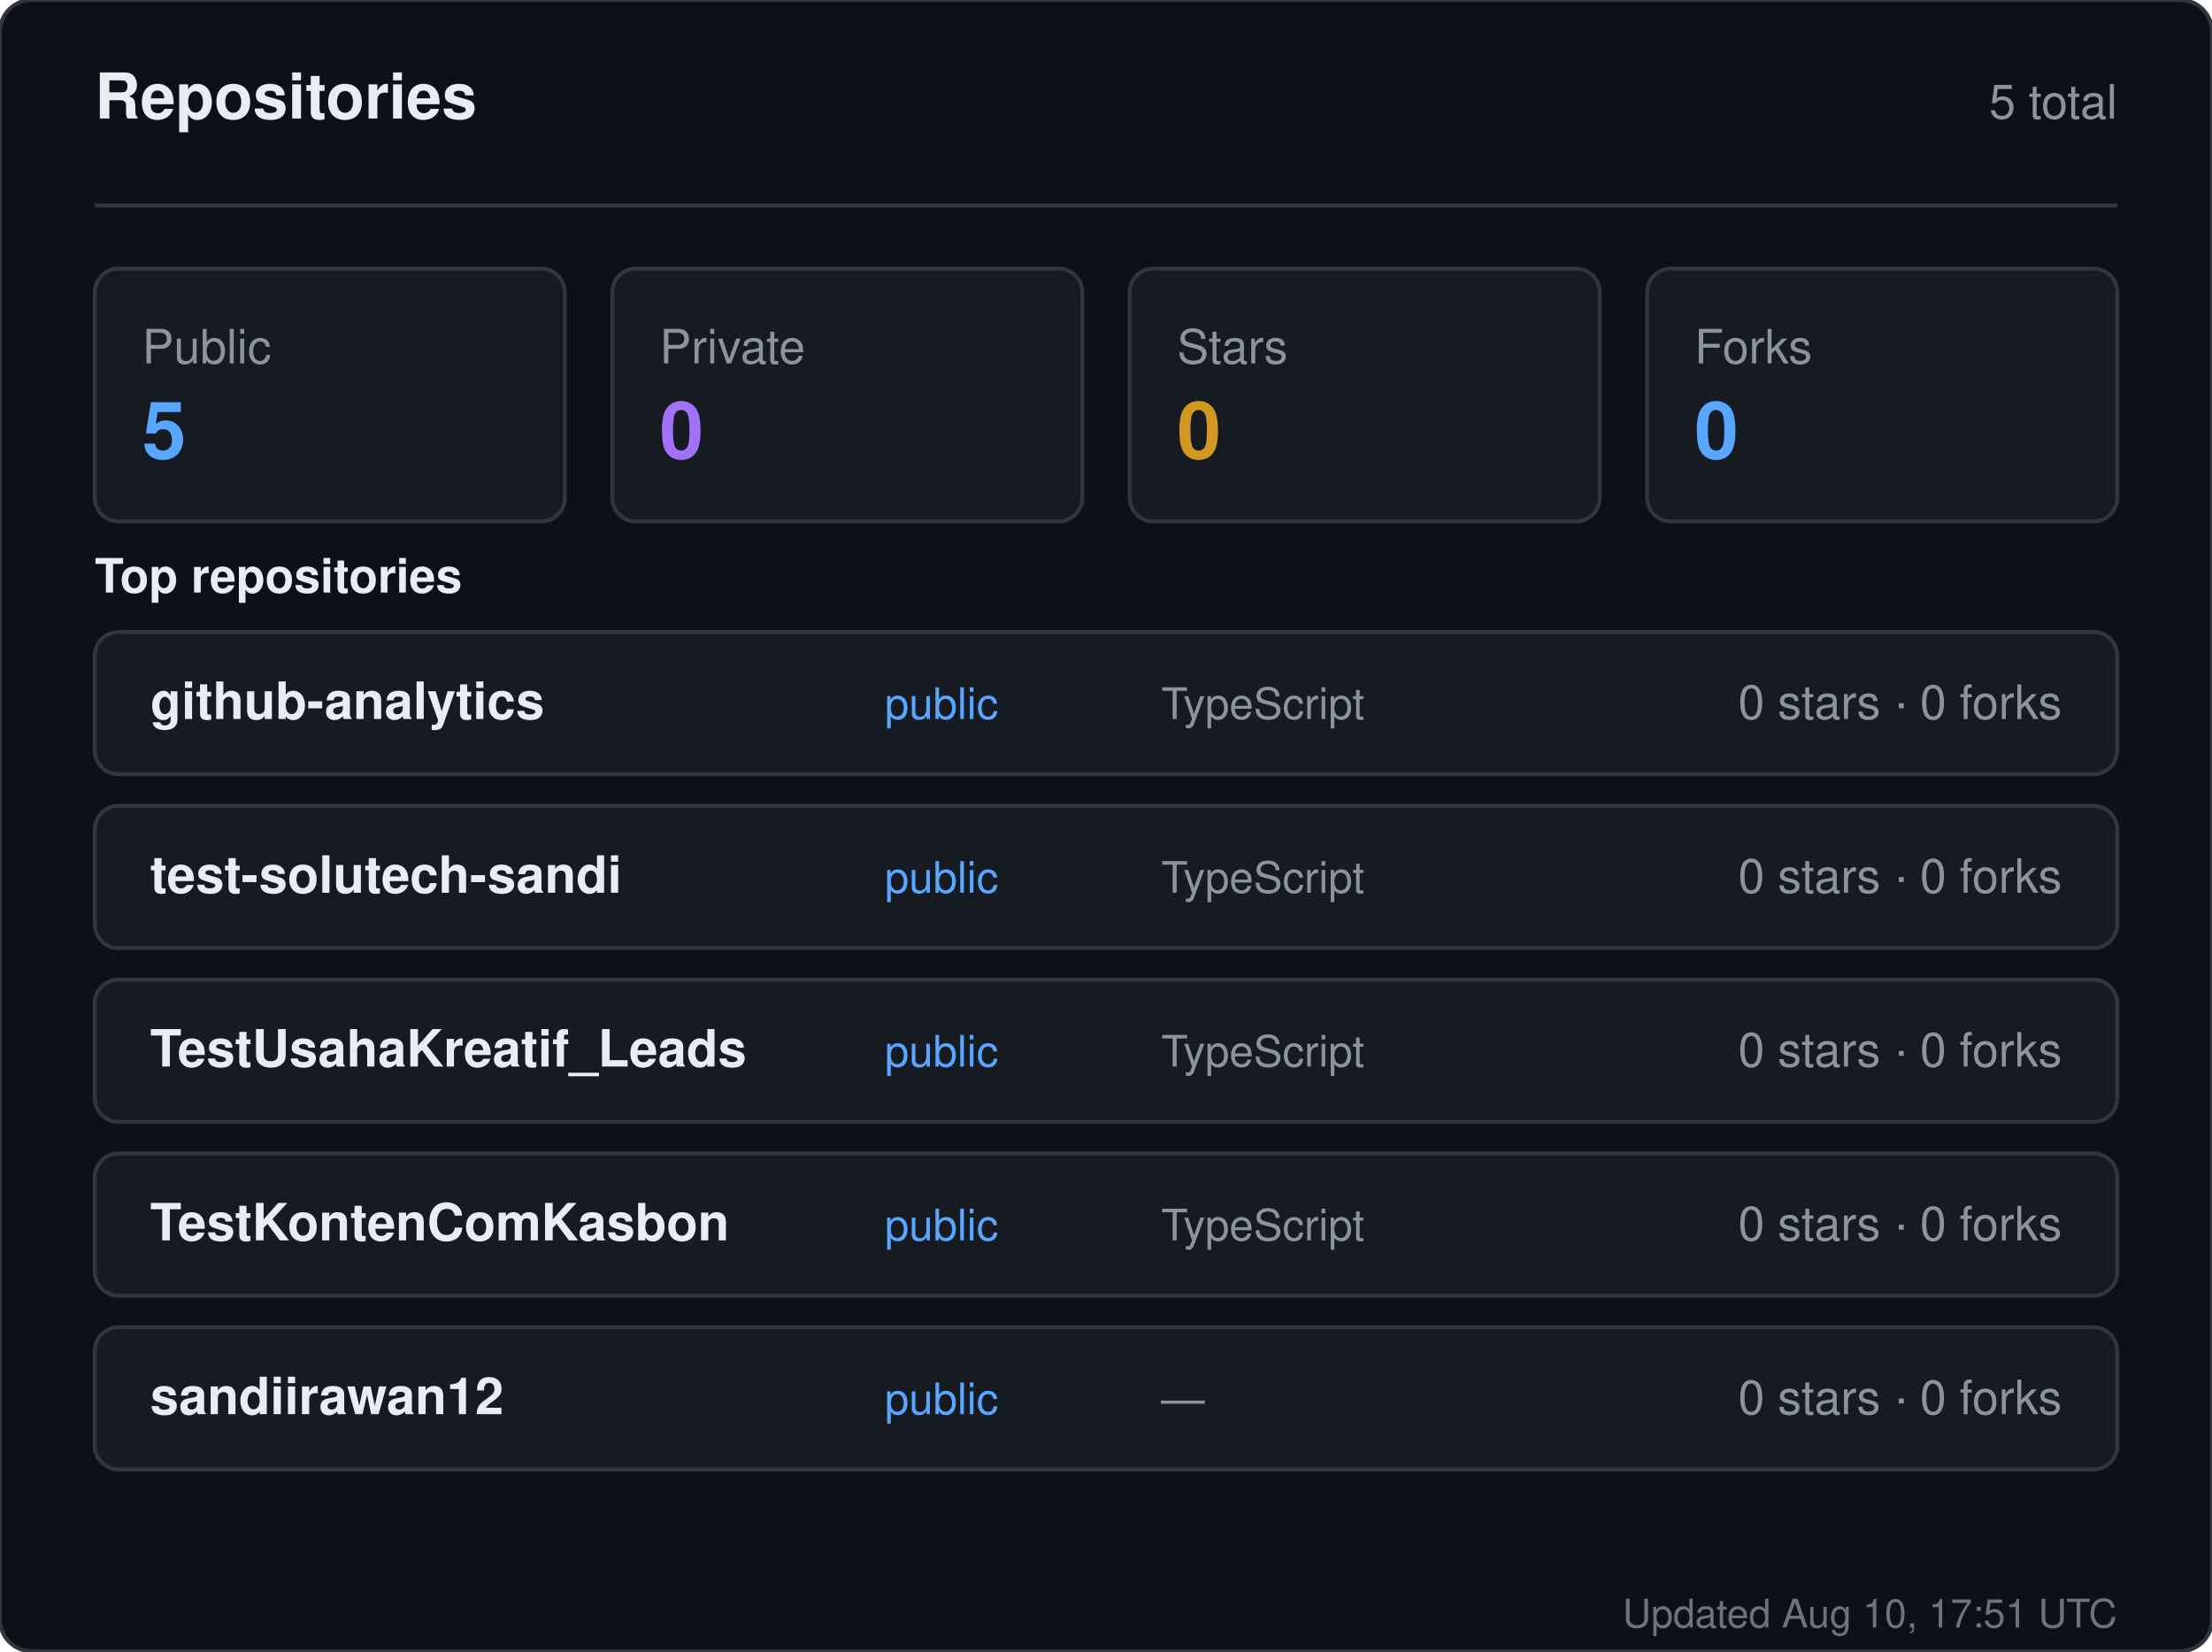
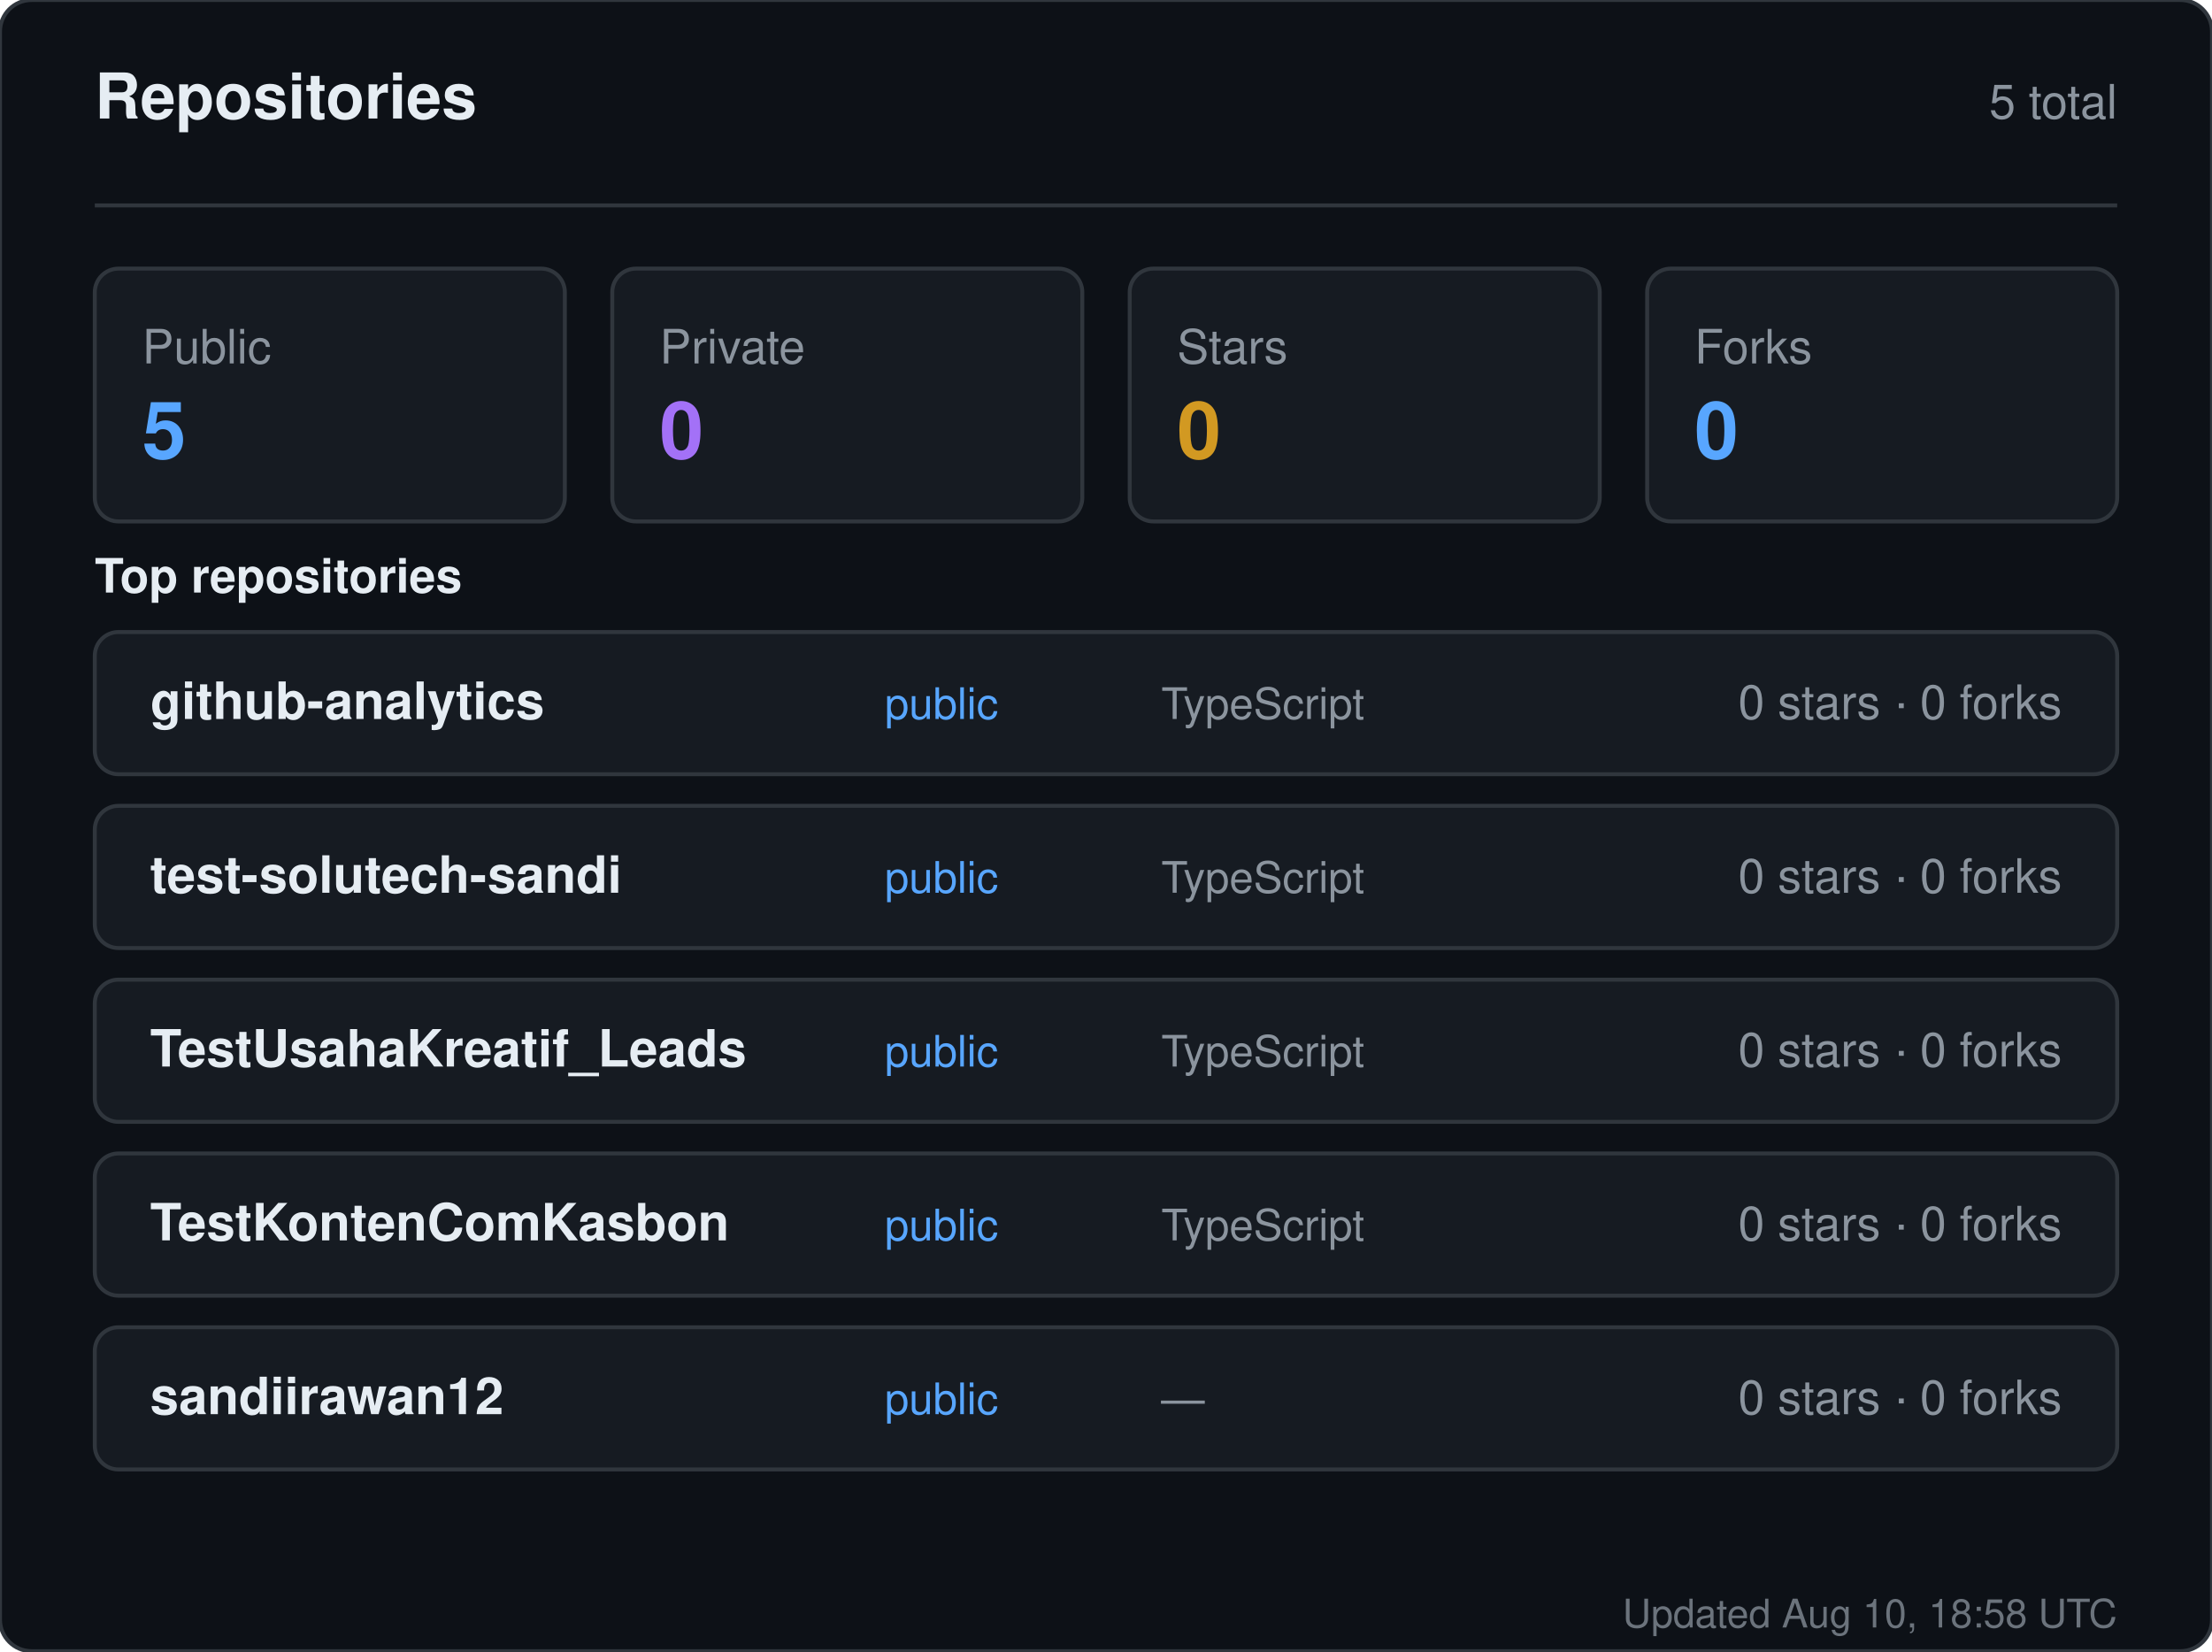
<svg xmlns="http://www.w3.org/2000/svg" width="560" height="418" viewBox="0 0 560 418" role="img" aria-label="Repositories for sandiirawan12">
  <rect width="560" height="418" rx="8" fill="#0d1117" stroke="#30363d" />
  <g font-family="-apple-system, BlinkMacSystemFont, Segoe UI, Helvetica, Arial, sans-serif">
    <text x="24" y="30" fill="#e6edf3" font-size="16" font-weight="700">Repositories</text>
    <text x="536" y="30" fill="#8b949e" font-size="12" text-anchor="end">5 total</text>
    <line x1="24" y1="52" x2="536" y2="52" stroke="#30363d" />
    <rect x="24" y="68" width="119" height="64" rx="6" fill="#161b22" stroke="#30363d" />
    <text x="36" y="92" fill="#8b949e" font-size="12">Public</text>
    <text x="36" y="116" fill="#58a6ff" font-size="20" font-weight="700">5</text>
    <rect x="155" y="68" width="119" height="64" rx="6" fill="#161b22" stroke="#30363d" />
    <text x="167" y="92" fill="#8b949e" font-size="12">Private</text>
    <text x="167" y="116" fill="#a371f7" font-size="20" font-weight="700">0</text>
    <rect x="286" y="68" width="119" height="64" rx="6" fill="#161b22" stroke="#30363d" />
    <text x="298" y="92" fill="#8b949e" font-size="12">Stars</text>
    <text x="298" y="116" fill="#d29922" font-size="20" font-weight="700">0</text>
    <rect x="417" y="68" width="119" height="64" rx="6" fill="#161b22" stroke="#30363d" />
    <text x="429" y="92" fill="#8b949e" font-size="12">Forks</text>
    <text x="429" y="116" fill="#58a6ff" font-size="20" font-weight="700">0</text>
    <text x="24" y="150" fill="#e6edf3" font-size="12" font-weight="600">Top repositories</text>
    <rect x="24" y="160" width="512" height="36" rx="6" fill="#161b22" stroke="#30363d" />
    <text x="38" y="182" fill="#e6edf3" font-size="13" font-weight="600">github-analytics</text>
    <text x="224" y="182" fill="#58a6ff" font-size="11">public</text>
    <text x="294" y="182" fill="#8b949e" font-size="11">TypeScript</text>
    <text x="522" y="182" fill="#8b949e" font-size="12" text-anchor="end">0 stars · 0 forks</text>
    <rect x="24" y="204" width="512" height="36" rx="6" fill="#161b22" stroke="#30363d" />
    <text x="38" y="226" fill="#e6edf3" font-size="13" font-weight="600">test-solutech-sandi</text>
    <text x="224" y="226" fill="#58a6ff" font-size="11">public</text>
    <text x="294" y="226" fill="#8b949e" font-size="11">TypeScript</text>
    <text x="522" y="226" fill="#8b949e" font-size="12" text-anchor="end">0 stars · 0 forks</text>
    <rect x="24" y="248" width="512" height="36" rx="6" fill="#161b22" stroke="#30363d" />
    <text x="38" y="270" fill="#e6edf3" font-size="13" font-weight="600">TestUsahaKreatif_Leads</text>
    <text x="224" y="270" fill="#58a6ff" font-size="11">public</text>
    <text x="294" y="270" fill="#8b949e" font-size="11">TypeScript</text>
    <text x="522" y="270" fill="#8b949e" font-size="12" text-anchor="end">0 stars · 0 forks</text>
    <rect x="24" y="292" width="512" height="36" rx="6" fill="#161b22" stroke="#30363d" />
    <text x="38" y="314" fill="#e6edf3" font-size="13" font-weight="600">TestKontenComKasbon</text>
    <text x="224" y="314" fill="#58a6ff" font-size="11">public</text>
    <text x="294" y="314" fill="#8b949e" font-size="11">TypeScript</text>
    <text x="522" y="314" fill="#8b949e" font-size="12" text-anchor="end">0 stars · 0 forks</text>
    <rect x="24" y="336" width="512" height="36" rx="6" fill="#161b22" stroke="#30363d" />
    <text x="38" y="358" fill="#e6edf3" font-size="13" font-weight="600">sandiirawan12</text>
    <text x="224" y="358" fill="#58a6ff" font-size="11">public</text>
    <text x="294" y="358" fill="#8b949e" font-size="11">—</text>
    <text x="522" y="358" fill="#8b949e" font-size="12" text-anchor="end">0 stars · 0 forks</text>
-     <text x="536" y="412" fill="#8b949e" font-size="10" text-anchor="end" opacity="0.75">Updated Aug 10, 17:51 UTC</text>
+     <text x="536" y="412" fill="#8b949e" font-size="10" text-anchor="end" opacity="0.75">Updated Aug 10, 18:58 UTC</text>
  </g>
</svg>
